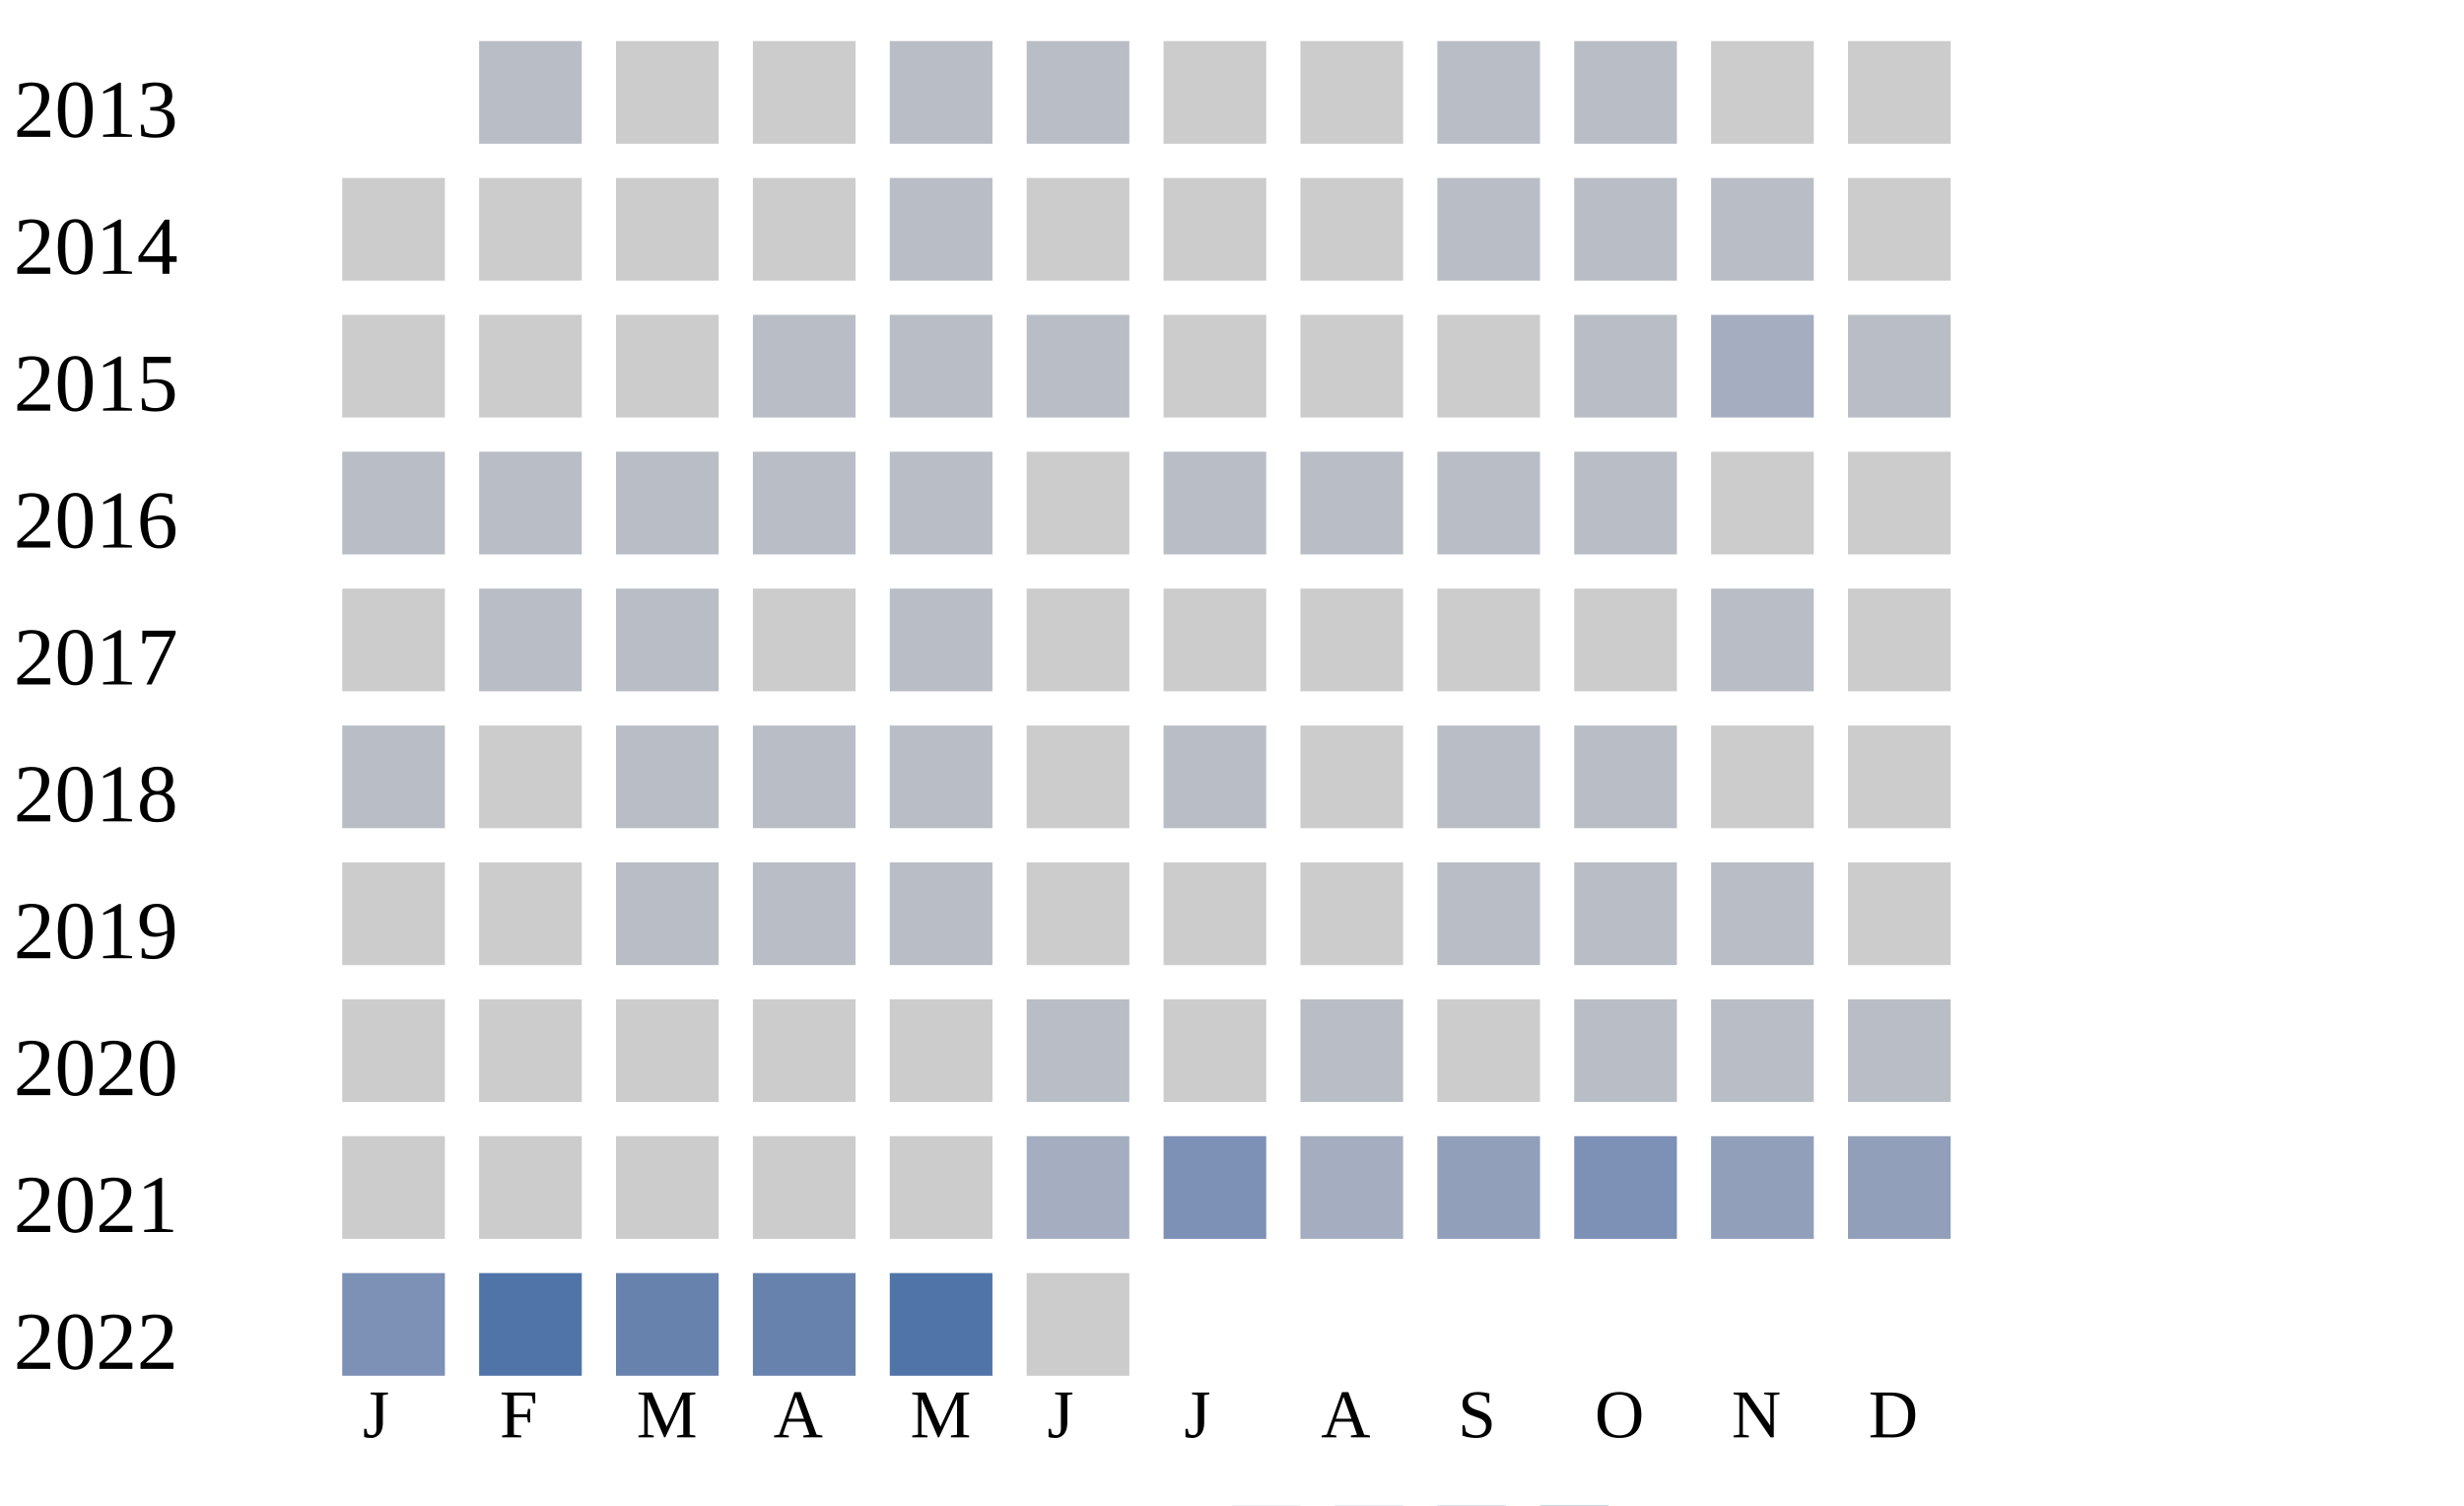
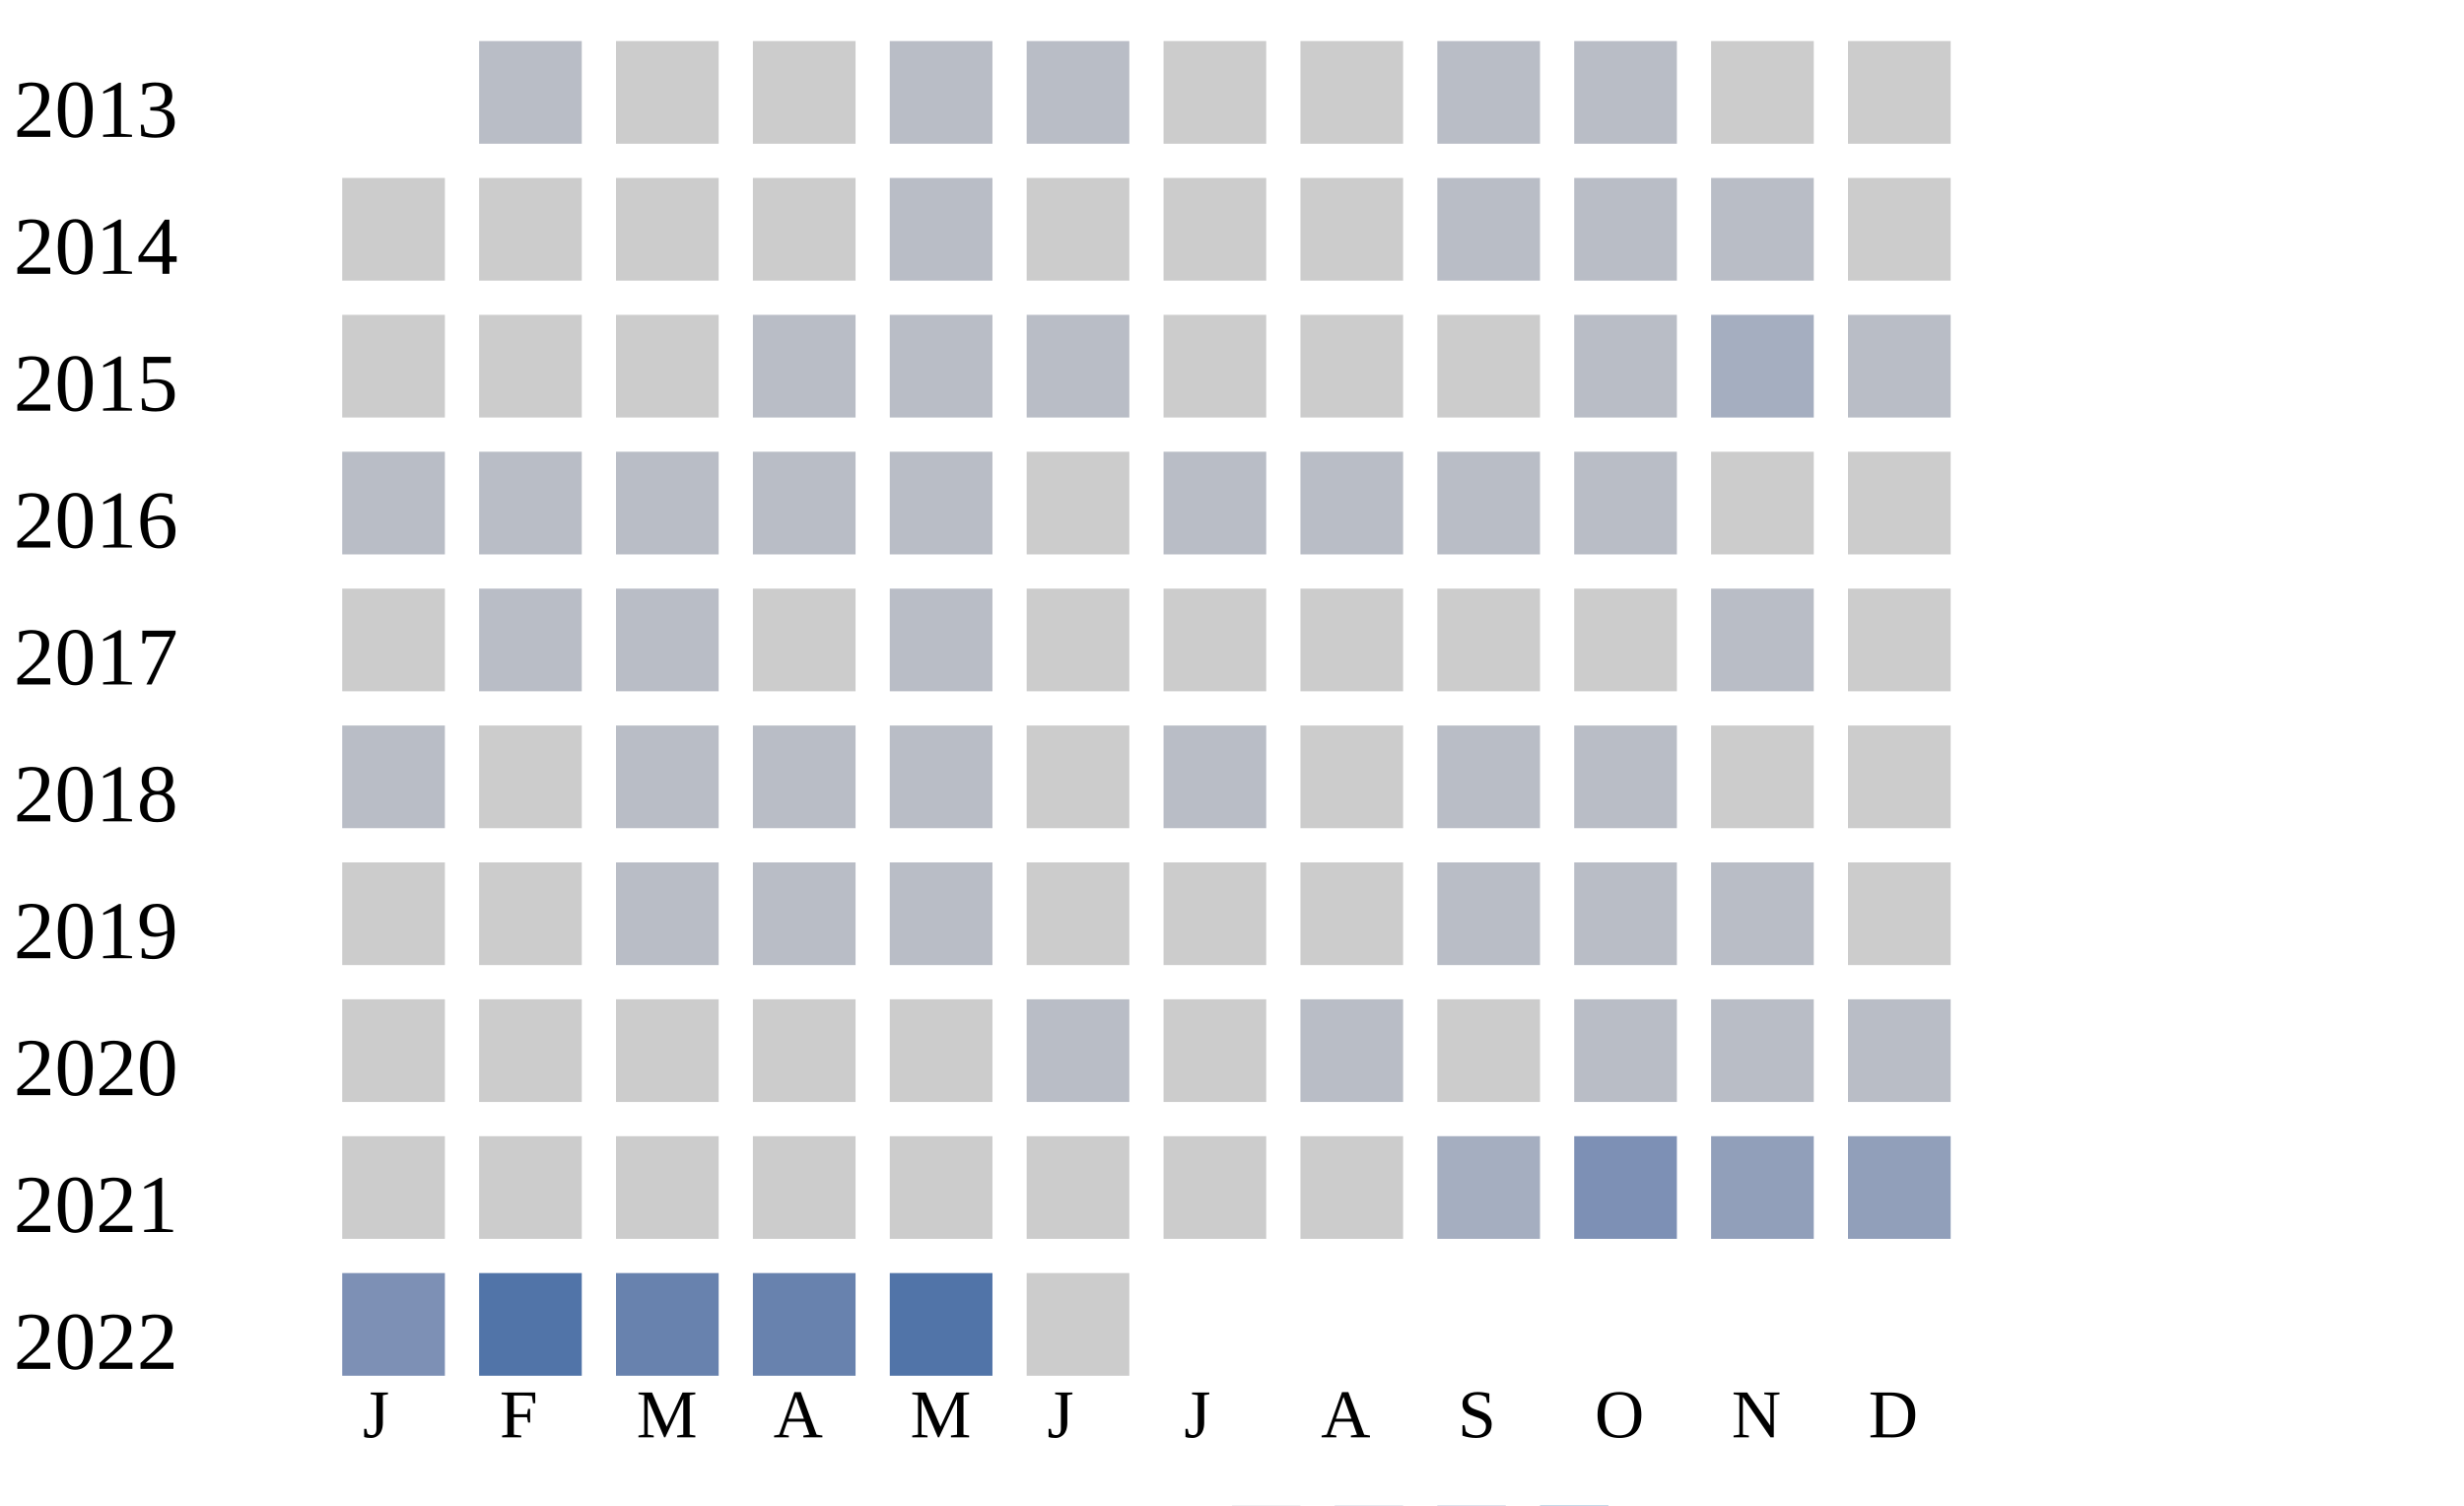
<svg xmlns="http://www.w3.org/2000/svg" width="360" height="220">
  <g transform="translate(0 0)">
    <text x="2" y="20">2013</text>
    <rect x="70" y="6" width="15" height="15" fill="#b9bdc6" />
    <rect x="90" y="6" width="15" height="15" fill="#cccccc" />
    <rect x="110" y="6" width="15" height="15" fill="#cccccc" />
    <rect x="130" y="6" width="15" height="15" fill="#b9bdc6" />
    <rect x="150" y="6" width="15" height="15" fill="#b9bdc6" />
    <rect x="170" y="6" width="15" height="15" fill="#cccccc" />
    <rect x="190" y="6" width="15" height="15" fill="#cccccc" />
    <rect x="210" y="6" width="15" height="15" fill="#b9bdc6" />
    <rect x="230" y="6" width="15" height="15" fill="#b9bdc6" />
    <rect x="250" y="6" width="15" height="15" fill="#cccccc" />
    <rect x="270" y="6" width="15" height="15" fill="#cccccc" />
  </g>
  <g transform="translate(0 20)">
    <text x="2" y="20">2014</text>
    <rect x="50" y="6" width="15" height="15" fill="#cccccc" />
    <rect x="70" y="6" width="15" height="15" fill="#cccccc" />
    <rect x="90" y="6" width="15" height="15" fill="#cccccc" />
    <rect x="110" y="6" width="15" height="15" fill="#cccccc" />
    <rect x="130" y="6" width="15" height="15" fill="#b9bdc6" />
    <rect x="150" y="6" width="15" height="15" fill="#cccccc" />
    <rect x="170" y="6" width="15" height="15" fill="#cccccc" />
    <rect x="190" y="6" width="15" height="15" fill="#cccccc" />
    <rect x="210" y="6" width="15" height="15" fill="#b9bdc6" />
    <rect x="230" y="6" width="15" height="15" fill="#b9bdc6" />
    <rect x="250" y="6" width="15" height="15" fill="#b9bdc6" />
    <rect x="270" y="6" width="15" height="15" fill="#cccccc" />
  </g>
  <g transform="translate(0 40)">
    <text x="2" y="20">2015</text>
    <rect x="50" y="6" width="15" height="15" fill="#cccccc" />
    <rect x="70" y="6" width="15" height="15" fill="#cccccc" />
    <rect x="90" y="6" width="15" height="15" fill="#cccccc" />
    <rect x="110" y="6" width="15" height="15" fill="#b9bdc6" />
    <rect x="130" y="6" width="15" height="15" fill="#b9bdc6" />
    <rect x="150" y="6" width="15" height="15" fill="#b9bdc6" />
    <rect x="170" y="6" width="15" height="15" fill="#cccccc" />
    <rect x="190" y="6" width="15" height="15" fill="#cccccc" />
    <rect x="210" y="6" width="15" height="15" fill="#cccccc" />
    <rect x="230" y="6" width="15" height="15" fill="#b9bdc6" />
    <rect x="250" y="6" width="15" height="15" fill="#a5aec0" />
    <rect x="270" y="6" width="15" height="15" fill="#b9bdc6" />
  </g>
  <g transform="translate(0 60)">
    <text x="2" y="20">2016</text>
    <rect x="50" y="6" width="15" height="15" fill="#b9bdc6" />
    <rect x="70" y="6" width="15" height="15" fill="#b9bdc6" />
    <rect x="90" y="6" width="15" height="15" fill="#b9bdc6" />
    <rect x="110" y="6" width="15" height="15" fill="#b9bdc6" />
    <rect x="130" y="6" width="15" height="15" fill="#b9bdc6" />
    <rect x="150" y="6" width="15" height="15" fill="#cccccc" />
    <rect x="170" y="6" width="15" height="15" fill="#b9bdc6" />
    <rect x="190" y="6" width="15" height="15" fill="#b9bdc6" />
    <rect x="210" y="6" width="15" height="15" fill="#b9bdc6" />
    <rect x="230" y="6" width="15" height="15" fill="#b9bdc6" />
    <rect x="250" y="6" width="15" height="15" fill="#cccccc" />
    <rect x="270" y="6" width="15" height="15" fill="#cccccc" />
  </g>
  <g transform="translate(0 80)">
    <text x="2" y="20">2017</text>
    <rect x="50" y="6" width="15" height="15" fill="#cccccc" />
    <rect x="70" y="6" width="15" height="15" fill="#b9bdc6" />
    <rect x="90" y="6" width="15" height="15" fill="#b9bdc6" />
    <rect x="110" y="6" width="15" height="15" fill="#cccccc" />
    <rect x="130" y="6" width="15" height="15" fill="#b9bdc6" />
    <rect x="150" y="6" width="15" height="15" fill="#cccccc" />
    <rect x="170" y="6" width="15" height="15" fill="#cccccc" />
    <rect x="190" y="6" width="15" height="15" fill="#cccccc" />
    <rect x="210" y="6" width="15" height="15" fill="#cccccc" />
    <rect x="230" y="6" width="15" height="15" fill="#cccccc" />
    <rect x="250" y="6" width="15" height="15" fill="#b9bdc6" />
    <rect x="270" y="6" width="15" height="15" fill="#cccccc" />
  </g>
  <g transform="translate(0 100)">
    <text x="2" y="20">2018</text>
    <rect x="50" y="6" width="15" height="15" fill="#b9bdc6" />
    <rect x="70" y="6" width="15" height="15" fill="#cccccc" />
    <rect x="90" y="6" width="15" height="15" fill="#b9bdc6" />
    <rect x="110" y="6" width="15" height="15" fill="#b9bdc6" />
    <rect x="130" y="6" width="15" height="15" fill="#b9bdc6" />
    <rect x="150" y="6" width="15" height="15" fill="#cccccc" />
    <rect x="170" y="6" width="15" height="15" fill="#b9bdc6" />
    <rect x="190" y="6" width="15" height="15" fill="#cccccc" />
    <rect x="210" y="6" width="15" height="15" fill="#b9bdc6" />
    <rect x="230" y="6" width="15" height="15" fill="#b9bdc6" />
    <rect x="250" y="6" width="15" height="15" fill="#cccccc" />
    <rect x="270" y="6" width="15" height="15" fill="#cccccc" />
  </g>
  <g transform="translate(0 120)">
    <text x="2" y="20">2019</text>
    <rect x="50" y="6" width="15" height="15" fill="#cccccc" />
    <rect x="70" y="6" width="15" height="15" fill="#cccccc" />
    <rect x="90" y="6" width="15" height="15" fill="#b9bdc6" />
    <rect x="110" y="6" width="15" height="15" fill="#b9bdc6" />
    <rect x="130" y="6" width="15" height="15" fill="#b9bdc6" />
    <rect x="150" y="6" width="15" height="15" fill="#cccccc" />
    <rect x="170" y="6" width="15" height="15" fill="#cccccc" />
    <rect x="190" y="6" width="15" height="15" fill="#cccccc" />
    <rect x="210" y="6" width="15" height="15" fill="#b9bdc6" />
    <rect x="230" y="6" width="15" height="15" fill="#b9bdc6" />
    <rect x="250" y="6" width="15" height="15" fill="#b9bdc6" />
    <rect x="270" y="6" width="15" height="15" fill="#cccccc" />
  </g>
  <g transform="translate(0 140)">
    <text x="2" y="20">2020</text>
    <rect x="50" y="6" width="15" height="15" fill="#cccccc" />
    <rect x="70" y="6" width="15" height="15" fill="#cccccc" />
    <rect x="90" y="6" width="15" height="15" fill="#cccccc" />
    <rect x="110" y="6" width="15" height="15" fill="#cccccc" />
    <rect x="130" y="6" width="15" height="15" fill="#cccccc" />
    <rect x="150" y="6" width="15" height="15" fill="#b9bdc6" />
    <rect x="170" y="6" width="15" height="15" fill="#cccccc" />
    <rect x="190" y="6" width="15" height="15" fill="#b9bdc6" />
    <rect x="210" y="6" width="15" height="15" fill="#cccccc" />
    <rect x="230" y="6" width="15" height="15" fill="#b9bdc6" />
    <rect x="250" y="6" width="15" height="15" fill="#b9bdc6" />
    <rect x="270" y="6" width="15" height="15" fill="#b9bdc6" />
  </g>
  <g transform="translate(0 160)">
    <text x="2" y="20">2021</text>
    <rect x="50" y="6" width="15" height="15" fill="#cccccc" />
    <rect x="70" y="6" width="15" height="15" fill="#cccccc" />
    <rect x="90" y="6" width="15" height="15" fill="#cccccc" />
    <rect x="110" y="6" width="15" height="15" fill="#cccccc" />
    <rect x="130" y="6" width="15" height="15" fill="#cccccc" />
-     <rect x="150" y="6" width="15" height="15" fill="#a5aec0" />
-     <rect x="170" y="6" width="15" height="15" fill="#7d90b5" />
-     <rect x="190" y="6" width="15" height="15" fill="#a5aec0" />
-     <rect x="210" y="6" width="15" height="15" fill="#919fba" />
+     <rect x="150" y="6" width="15" height="15" fill="#cccccc" />
+     <rect x="170" y="6" width="15" height="15" fill="#cccccc" />
+     <rect x="190" y="6" width="15" height="15" fill="#cccccc" />
+     <rect x="210" y="6" width="15" height="15" fill="#a5aec0" />
    <rect x="230" y="6" width="15" height="15" fill="#7d90b5" />
    <rect x="250" y="6" width="15" height="15" fill="#919fba" />
    <rect x="270" y="6" width="15" height="15" fill="#919fba" />
  </g>
  <g transform="translate(0 180)">
    <text x="2" y="20">2022</text>
    <rect x="50" y="6" width="15" height="15" fill="#7d90b5" />
    <rect x="70" y="6" width="15" height="15" fill="#5174a8" />
    <rect x="90" y="6" width="15" height="15" fill="#6882ae" />
    <rect x="110" y="6" width="15" height="15" fill="#6882ae" />
    <rect x="130" y="6" width="15" height="15" fill="#5174a8" />
    <rect x="150" y="6" width="15" height="15" fill="#cccccc" />
  </g>
  <text style="font-size: 10px; text-align: center" x="53" y="210">J</text>
  <text style="font-size: 10px; text-align: center" x="73" y="210">F</text>
  <text style="font-size: 10px; text-align: center" x="93" y="210">M</text>
  <text style="font-size: 10px; text-align: center" x="113" y="210">A</text>
  <text style="font-size: 10px; text-align: center" x="133" y="210">M</text>
  <text style="font-size: 10px; text-align: center" x="153" y="210">J</text>
  <text style="font-size: 10px; text-align: center" x="173" y="210">J</text>
  <text style="font-size: 10px; text-align: center" x="193" y="210">A</text>
  <text style="font-size: 10px; text-align: center" x="213" y="210">S</text>
  <text style="font-size: 10px; text-align: center" x="233" y="210">O</text>
  <text style="font-size: 10px; text-align: center" x="253" y="210">N</text>
  <text style="font-size: 10px; text-align: center" x="273" y="210">D</text>
  <text style="font-size: 10px;" x="155" y="229">Less</text>
  <rect fill="#b9bdc6" width="10" height="10" x="180" y="220" />
  <rect fill="#919fba" width="10" height="10" x="195" y="220" />
  <rect fill="#6882ae" width="10" height="10" x="210" y="220" />
  <rect fill="#005a9c" width="10" height="10" x="225" y="220" />
  <text x="240" y="229" style="font-size: 10px;">More</text>
</svg>
